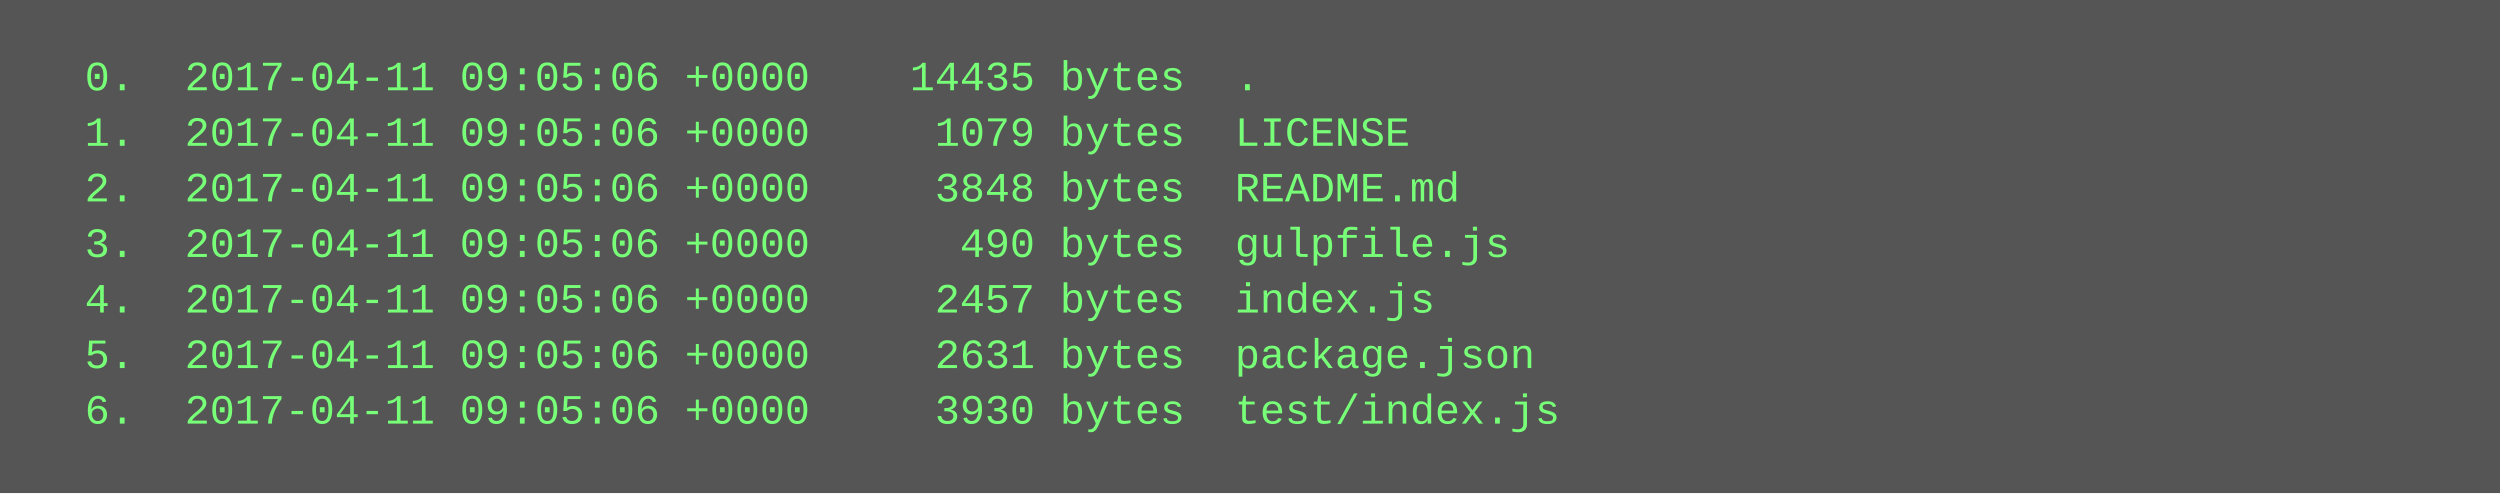
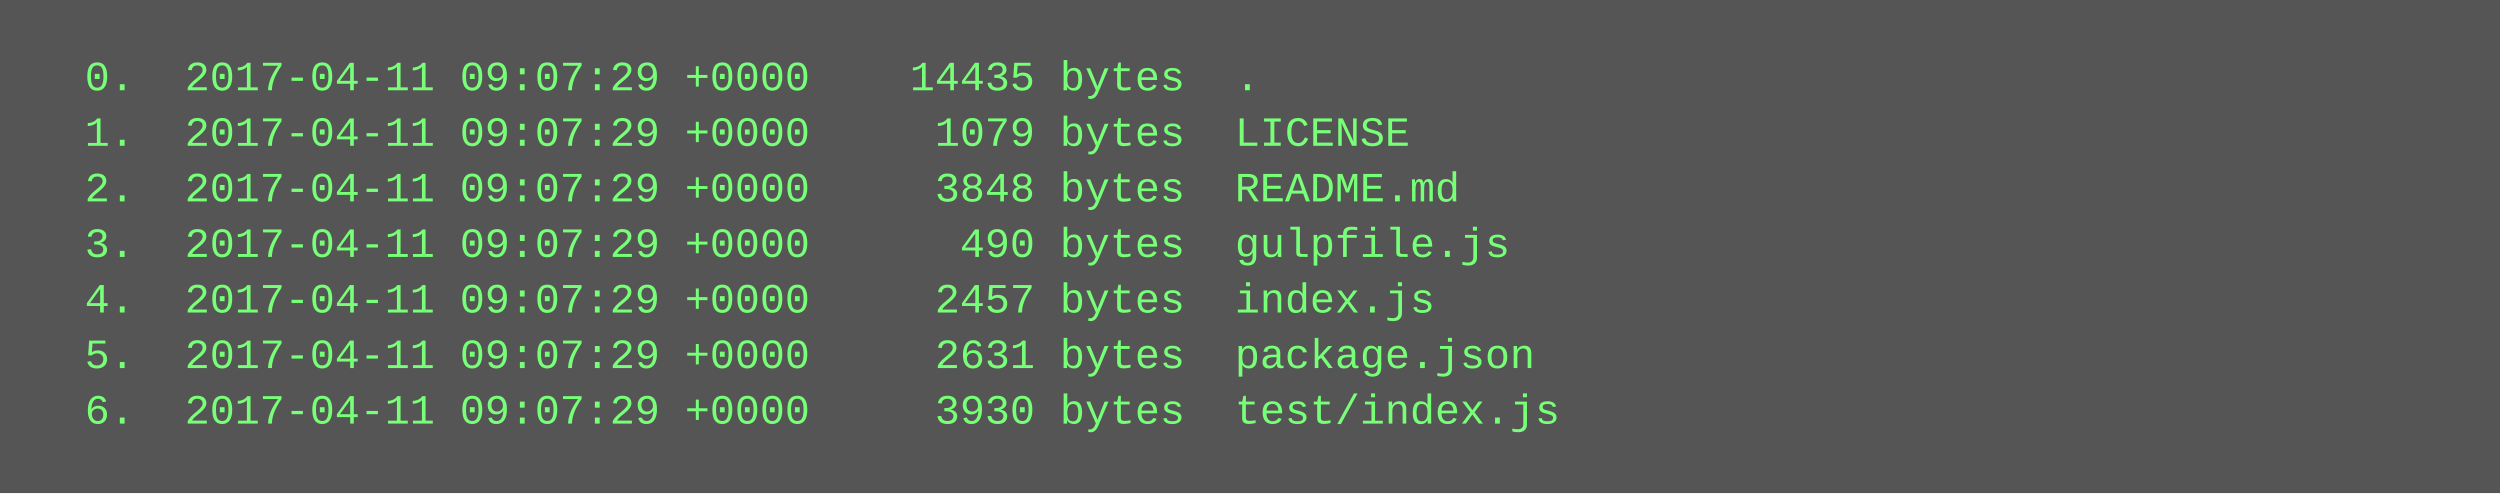
<svg xmlns="http://www.w3.org/2000/svg" height="142" width="720">
  <rect height="142" fill="#555" width="720" />
  <text fill="#7f7" font-family="Courier New" font-size="12" xml:space="preserve">
-     <tspan x="10" y="26">  0.  2017-04-11 09:05:06 +0000    14435 bytes  .</tspan>
-     <tspan x="10" y="42">  1.  2017-04-11 09:05:06 +0000     1079 bytes  LICENSE</tspan>
-     <tspan x="10" y="58">  2.  2017-04-11 09:05:06 +0000     3848 bytes  README.md</tspan>
-     <tspan x="10" y="74">  3.  2017-04-11 09:05:06 +0000      490 bytes  gulpfile.js</tspan>
-     <tspan x="10" y="90">  4.  2017-04-11 09:05:06 +0000     2457 bytes  index.js</tspan>
-     <tspan x="10" y="106">  5.  2017-04-11 09:05:06 +0000     2631 bytes  package.json</tspan>
-     <tspan x="10" y="122">  6.  2017-04-11 09:05:06 +0000     3930 bytes  test/index.js</tspan>
+     <tspan x="10" y="26">  0.  2017-04-11 09:07:29 +0000    14435 bytes  .</tspan>
+     <tspan x="10" y="42">  1.  2017-04-11 09:07:29 +0000     1079 bytes  LICENSE</tspan>
+     <tspan x="10" y="58">  2.  2017-04-11 09:07:29 +0000     3848 bytes  README.md</tspan>
+     <tspan x="10" y="74">  3.  2017-04-11 09:07:29 +0000      490 bytes  gulpfile.js</tspan>
+     <tspan x="10" y="90">  4.  2017-04-11 09:07:29 +0000     2457 bytes  index.js</tspan>
+     <tspan x="10" y="106">  5.  2017-04-11 09:07:29 +0000     2631 bytes  package.json</tspan>
+     <tspan x="10" y="122">  6.  2017-04-11 09:07:29 +0000     3930 bytes  test/index.js</tspan>
  </text>
</svg>
